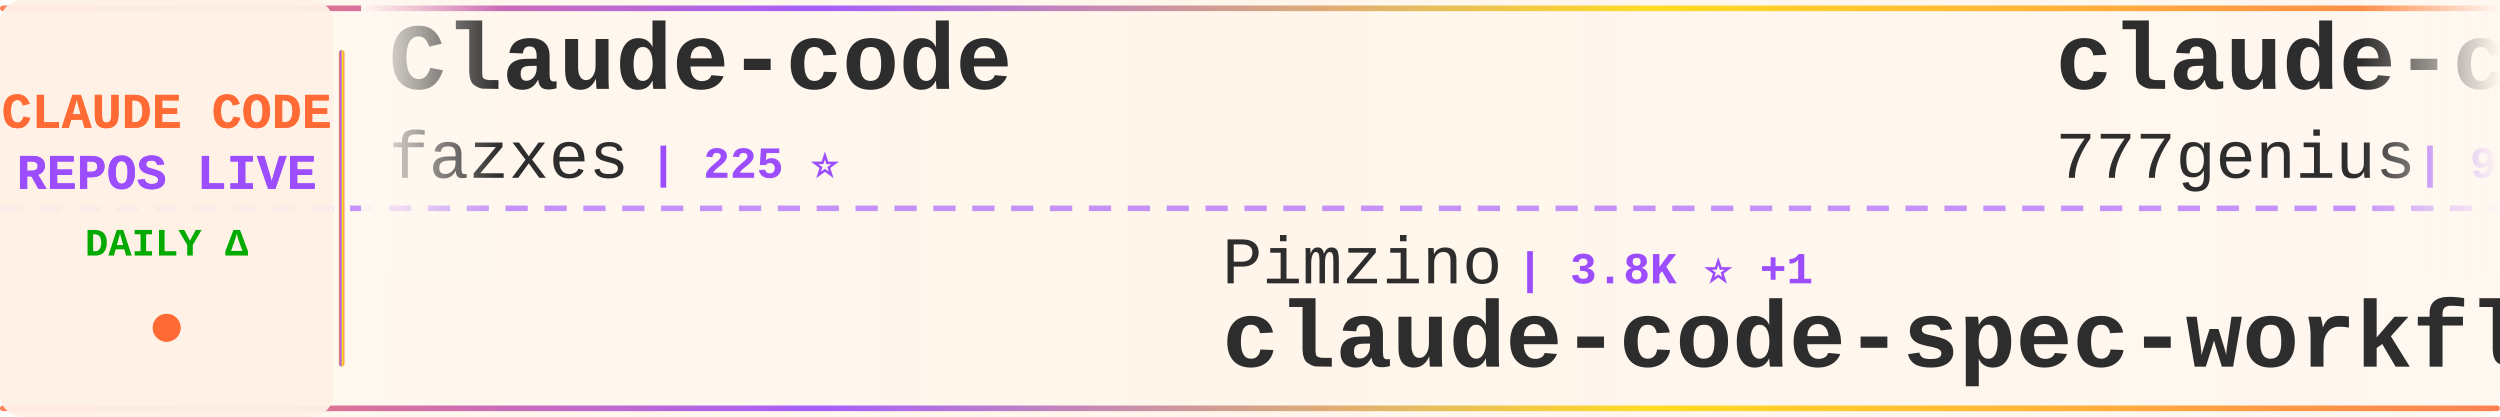
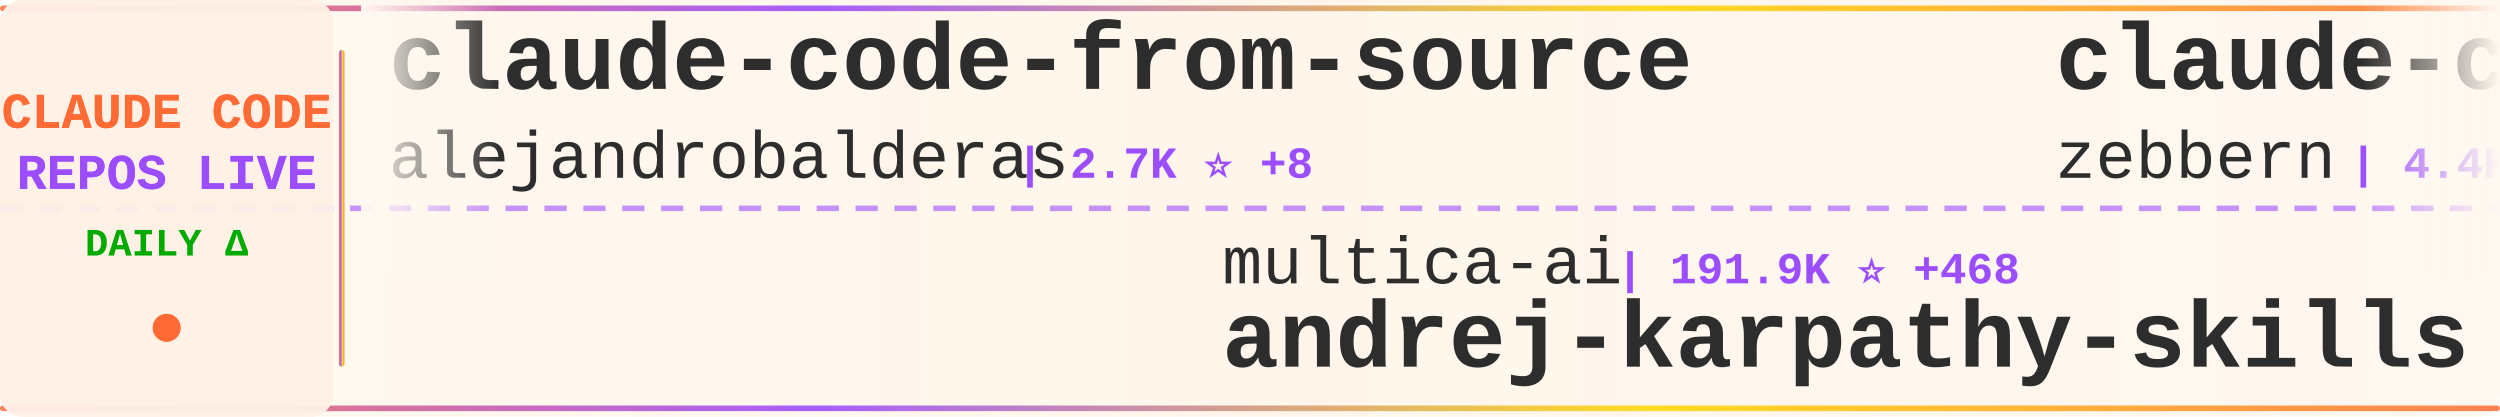
<svg xmlns="http://www.w3.org/2000/svg" width="900" height="150">
  <defs>
    <linearGradient id="tickerBg" x1="0%" y1="0%" x2="100%" y2="0%">
      <stop offset="0%" style="stop-color:#fff8f0;stop-opacity:0.98" />
      <stop offset="50%" style="stop-color:#fff5eb;stop-opacity:1" />
      <stop offset="100%" style="stop-color:#fff8f0;stop-opacity:0.98" />
    </linearGradient>
    <linearGradient id="borderGrad" x1="0%" y1="0%" x2="100%" y2="0%">
      <stop offset="0%" style="stop-color:#FF6B35;stop-opacity:0.85">
        <animate attributeName="stop-opacity" values="0.85;1;0.85" dur="2s" repeatCount="indefinite" />
      </stop>
      <stop offset="33%" style="stop-color:#9C4EFF;stop-opacity:0.9">
        <animate attributeName="stop-opacity" values="0.9;1;0.9" dur="2.2s" repeatCount="indefinite" />
      </stop>
      <stop offset="66%" style="stop-color:#FFD700;stop-opacity:0.85">
        <animate attributeName="stop-opacity" values="0.85;1;0.85" dur="1.8s" repeatCount="indefinite" />
      </stop>
      <stop offset="100%" style="stop-color:#FF6B35;stop-opacity:0.85">
        <animate attributeName="stop-opacity" values="0.85;1;0.85" dur="2s" repeatCount="indefinite" />
      </stop>
    </linearGradient>
    <filter id="textGlow">
      <feGaussianBlur stdDeviation="0.15" result="coloredBlur" />
      <feMerge>
        <feMergeNode in="coloredBlur" />
        <feMergeNode in="SourceGraphic" />
      </feMerge>
    </filter>
    <filter id="metricGlow">
      <feGaussianBlur stdDeviation="0.2" result="coloredBlur" />
      <feMerge>
        <feMergeNode in="coloredBlur" />
        <feMergeNode in="SourceGraphic" />
      </feMerge>
    </filter>
    <linearGradient id="leftFade" x1="0%" y1="0%" x2="100%" y2="0%">
      <stop offset="0%" style="stop-color:#fff8f0;stop-opacity:1" />
      <stop offset="100%" style="stop-color:#fff8f0;stop-opacity:0" />
    </linearGradient>
    <linearGradient id="rightFade" x1="0%" y1="0%" x2="100%" y2="0%">
      <stop offset="0%" style="stop-color:#fff8f0;stop-opacity:0" />
      <stop offset="100%" style="stop-color:#fff8f0;stop-opacity:1" />
    </linearGradient>
  </defs>
  <rect width="900" height="150" fill="url(#tickerBg)" rx="8" />
  <rect x="0" y="2" width="900" height="2" fill="url(#borderGrad)" rx="1" />
  <rect x="0" y="146" width="900" height="2" fill="url(#borderGrad)" rx="1" />
  <line x1="0" y1="75" x2="900" y2="75" stroke="#9C4EFF" stroke-width="2" stroke-dasharray="8 6" opacity="0.6" />
  <rect x="0" y="0" width="120" height="150" fill="#fff0e6" opacity="0.95" rx="8" />
  <text x="60" y="46" font-family="'Courier New', monospace" font-size="18" font-weight="bold" fill="#FF6B35" text-anchor="middle" filter="url(#textGlow)">
    CLAUDE CODE
  </text>
  <text x="60" y="68" font-family="'Courier New', monospace" font-size="18" font-weight="bold" fill="#9C4EFF" text-anchor="middle" filter="url(#textGlow)">
    REPOS LIVE
  </text>
  <text x="60" y="92" font-family="'Courier New', monospace" font-size="14" font-weight="bold" fill="#00aa00" text-anchor="middle">
    DAILY Δ
  </text>
  <circle cx="60" cy="118" r="5" fill="#FF6B35" filter="url(#metricGlow)">
    <animate attributeName="r" values="4;6;4" dur="1.5s" repeatCount="indefinite" />
    <animate attributeName="opacity" values="0.6;1;0.6" dur="1.5s" repeatCount="indefinite" />
  </circle>
  <rect x="122" y="18" width="2" height="114" fill="url(#borderGrad)" rx="1" />
  <clipPath id="tickerClip">
    <rect x="130" y="0" width="770" height="150" />
  </clipPath>
  <g clip-path="url(#tickerClip)">
    <g id="tickerItems">
      <animateTransform attributeName="transform" attributeType="XML" type="translate" from="0 0" to="-3000 0" dur="54s" repeatCount="indefinite" />
      <g transform="translate(0, 0)">
-         <text x="140" y="32" font-family="'Courier New', monospace" font-size="34" font-weight="bold" fill="#2d2d2d">Claude-code</text>
-         <text x="140" y="64" font-family="'Courier New', monospace" font-size="24" font-weight="normal" fill="#2d2d2d" opacity="1.0">fazxes</text>
-         <text x="234" y="64" font-family="'Courier New', monospace" font-size="16" font-weight="bold" fill="#9C4EFF"> | 225 ⭐</text>
+         <text x="140" y="32" font-family="'Courier New', monospace" font-size="34" font-weight="bold" fill="#2d2d2d">claude-code-from-source</text>
+         <text x="140" y="64" font-family="'Courier New', monospace" font-size="24" font-weight="normal" fill="#2d2d2d" opacity="1.0">alejandrobalderas</text>
+         <text x="366" y="64" font-family="'Courier New', monospace" font-size="16" font-weight="bold" fill="#9C4EFF"> | 2.7K ⭐ +8</text>
      </g>
      <g transform="translate(300, 0)">
-         <text x="140" y="102" font-family="'Courier New', monospace" font-size="24" font-weight="normal" fill="#2d2d2d" opacity="1.0">Pimzino</text>
-         <text x="246" y="102" font-family="'Courier New', monospace" font-size="16" font-weight="bold" fill="#9C4EFF"> | 3.8K ⭐ +1</text>
-         <text x="140" y="132" font-family="'Courier New', monospace" font-size="34" font-weight="bold" fill="#2d2d2d">claude-code-spec-workflo...</text>
+         <text x="140" y="102" font-family="'Courier New', monospace" font-size="24" font-weight="normal" fill="#2d2d2d" opacity="1.0">multica-ai</text>
+         <text x="282" y="102" font-family="'Courier New', monospace" font-size="16" font-weight="bold" fill="#9C4EFF"> | 191.9K ⭐ +468</text>
+         <text x="140" y="132" font-family="'Courier New', monospace" font-size="34" font-weight="bold" fill="#2d2d2d">andrej-karpathy-skills</text>
      </g>
      <g transform="translate(600, 0)">
-         <text x="140" y="32" font-family="'Courier New', monospace" font-size="34" font-weight="bold" fill="#2d2d2d">claude-code-source-code</text>
-         <text x="140" y="64" font-family="'Courier New', monospace" font-size="24" font-weight="normal" fill="#2d2d2d" opacity="1.0">777genius</text>
-         <text x="270" y="64" font-family="'Courier New', monospace" font-size="16" font-weight="bold" fill="#9C4EFF"> | 919 ⭐</text>
+         <text x="140" y="32" font-family="'Courier New', monospace" font-size="34" font-weight="bold" fill="#2d2d2d">claude-code-guide</text>
+         <text x="140" y="64" font-family="'Courier New', monospace" font-size="24" font-weight="normal" fill="#2d2d2d" opacity="1.0">zebbern</text>
+         <text x="246" y="64" font-family="'Courier New', monospace" font-size="16" font-weight="bold" fill="#9C4EFF"> | 4.4K ⭐ +5</text>
      </g>
      <g transform="translate(900, 0)">
-         <text x="140" y="102" font-family="'Courier New', monospace" font-size="24" font-weight="normal" fill="#2d2d2d" opacity="1.0">darcyegb</text>
-         <text x="258" y="102" font-family="'Courier New', monospace" font-size="16" font-weight="bold" fill="#9C4EFF"> | 747 ⭐</text>
-         <text x="140" y="132" font-family="'Courier New', monospace" font-size="34" font-weight="bold" fill="#2d2d2d">ClaudeCodeAgents</text>
+         <text x="140" y="102" font-family="'Courier New', monospace" font-size="24" font-weight="normal" fill="#2d2d2d" opacity="1.0">sugyan</text>
+         <text x="234" y="102" font-family="'Courier New', monospace" font-size="16" font-weight="bold" fill="#9C4EFF"> | 1.1K ⭐</text>
+         <text x="140" y="132" font-family="'Courier New', monospace" font-size="34" font-weight="bold" fill="#2d2d2d">claude-code-webui</text>
      </g>
      <g transform="translate(1200, 0)">
-         <text x="140" y="32" font-family="'Courier New', monospace" font-size="34" font-weight="bold" fill="#2d2d2d">Dive-into-Claude-Code</text>
-         <text x="140" y="64" font-family="'Courier New', monospace" font-size="24" font-weight="normal" fill="#2d2d2d" opacity="1.0">VILA-Lab</text>
-         <text x="258" y="64" font-family="'Courier New', monospace" font-size="16" font-weight="bold" fill="#9C4EFF"> | 1.9K ⭐ +6</text>
-       </g>
-       <g transform="translate(1500, 0)">
-         <text x="140" y="102" font-family="'Courier New', monospace" font-size="24" font-weight="normal" fill="#2d2d2d" opacity="1.0">nicedreamzapp</text>
-         <text x="318" y="102" font-family="'Courier New', monospace" font-size="16" font-weight="bold" fill="#9C4EFF"> | 2.9K ⭐ +4</text>
-         <text x="140" y="132" font-family="'Courier New', monospace" font-size="34" font-weight="bold" fill="#2d2d2d">claude-code-local</text>
-       </g>
-       <g transform="translate(1800, 0)">
        <text x="140" y="32" font-family="'Courier New', monospace" font-size="34" font-weight="bold" fill="#2d2d2d">claude-code-workflows</text>
        <text x="140" y="64" font-family="'Courier New', monospace" font-size="24" font-weight="normal" fill="#2d2d2d" opacity="1.0">OneRedOak</text>
        <text x="270" y="64" font-family="'Courier New', monospace" font-size="16" font-weight="bold" fill="#9C4EFF"> | 3.9K ⭐ +1</text>
      </g>
+       <g transform="translate(1500, 0)">
+         <text x="140" y="102" font-family="'Courier New', monospace" font-size="24" font-weight="normal" fill="#2d2d2d" opacity="1.0">luyao618</text>
+         <text x="258" y="102" font-family="'Courier New', monospace" font-size="16" font-weight="bold" fill="#9C4EFF"> | 1.6K ⭐ +6</text>
+         <text x="140" y="132" font-family="'Courier New', monospace" font-size="34" font-weight="bold" fill="#2d2d2d">Claude-Code-Source-Study</text>
+       </g>
+       <g transform="translate(1800, 0)">
+         <text x="140" y="32" font-family="'Courier New', monospace" font-size="34" font-weight="bold" fill="#2d2d2d">claude-code-ultimate-gui...</text>
+         <text x="140" y="64" font-family="'Courier New', monospace" font-size="24" font-weight="normal" fill="#2d2d2d" opacity="1.0">FlorianBruniaux</text>
+         <text x="342" y="64" font-family="'Courier New', monospace" font-size="16" font-weight="bold" fill="#9C4EFF"> | 5.4K ⭐ +9</text>
+       </g>
      <g transform="translate(2100, 0)">
-         <text x="140" y="102" font-family="'Courier New', monospace" font-size="24" font-weight="normal" fill="#2d2d2d" opacity="1.0">SeemSeam</text>
-         <text x="258" y="102" font-family="'Courier New', monospace" font-size="16" font-weight="bold" fill="#9C4EFF"> | 3.3K ⭐ +10</text>
-         <text x="140" y="132" font-family="'Courier New', monospace" font-size="34" font-weight="bold" fill="#2d2d2d">claude_codex_bridge</text>
+         <text x="140" y="102" font-family="'Courier New', monospace" font-size="24" font-weight="normal" fill="#2d2d2d" opacity="1.0">kodu-ai</text>
+         <text x="246" y="102" font-family="'Courier New', monospace" font-size="16" font-weight="bold" fill="#9C4EFF"> | 5.3K ⭐</text>
+         <text x="140" y="132" font-family="'Courier New', monospace" font-size="34" font-weight="bold" fill="#2d2d2d">claude-coder</text>
      </g>
      <g transform="translate(2400, 0)">
-         <text x="140" y="32" font-family="'Courier New', monospace" font-size="34" font-weight="bold" fill="#2d2d2d">claude-code-infrastructu...</text>
-         <text x="140" y="64" font-family="'Courier New', monospace" font-size="24" font-weight="normal" fill="#2d2d2d" opacity="1.0">diet103</text>
-         <text x="246" y="64" font-family="'Courier New', monospace" font-size="16" font-weight="bold" fill="#9C4EFF"> | 9.7K ⭐ +3</text>
+         <text x="140" y="32" font-family="'Courier New', monospace" font-size="34" font-weight="bold" fill="#2d2d2d">claude-code-local</text>
+         <text x="140" y="64" font-family="'Courier New', monospace" font-size="24" font-weight="normal" fill="#2d2d2d" opacity="1.0">nicedreamzapp</text>
+         <text x="318" y="64" font-family="'Courier New', monospace" font-size="16" font-weight="bold" fill="#9C4EFF"> | 2.9K ⭐ +3</text>
      </g>
      <g transform="translate(2700, 0)">
-         <text x="140" y="102" font-family="'Courier New', monospace" font-size="24" font-weight="normal" fill="#2d2d2d" opacity="1.0">disler</text>
-         <text x="234" y="102" font-family="'Courier New', monospace" font-size="16" font-weight="bold" fill="#9C4EFF"> | 3.8K ⭐ +2</text>
-         <text x="140" y="132" font-family="'Courier New', monospace" font-size="34" font-weight="bold" fill="#2d2d2d">claude-code-hooks-master...</text>
+         <text x="140" y="102" font-family="'Courier New', monospace" font-size="24" font-weight="normal" fill="#2d2d2d" opacity="1.0">ding113</text>
+         <text x="246" y="102" font-family="'Courier New', monospace" font-size="16" font-weight="bold" fill="#9C4EFF"> | 3.2K ⭐ +4</text>
+         <text x="140" y="132" font-family="'Courier New', monospace" font-size="34" font-weight="bold" fill="#2d2d2d">claude-code-hub</text>
      </g>
      <g transform="translate(3000, 0)">
-         <text x="140" y="32" font-family="'Courier New', monospace" font-size="34" font-weight="bold" fill="#2d2d2d">Claude-code</text>
-         <text x="140" y="64" font-family="'Courier New', monospace" font-size="24" font-weight="normal" fill="#2d2d2d" opacity="1.0">fazxes</text>
-         <text x="234" y="64" font-family="'Courier New', monospace" font-size="16" font-weight="bold" fill="#9C4EFF"> | 225 ⭐</text>
+         <text x="140" y="32" font-family="'Courier New', monospace" font-size="34" font-weight="bold" fill="#2d2d2d">claude-code-from-source</text>
+         <text x="140" y="64" font-family="'Courier New', monospace" font-size="24" font-weight="normal" fill="#2d2d2d" opacity="1.0">alejandrobalderas</text>
+         <text x="366" y="64" font-family="'Courier New', monospace" font-size="16" font-weight="bold" fill="#9C4EFF"> | 2.7K ⭐ +8</text>
      </g>
      <g transform="translate(3300, 0)">
-         <text x="140" y="102" font-family="'Courier New', monospace" font-size="24" font-weight="normal" fill="#2d2d2d" opacity="1.0">Pimzino</text>
-         <text x="246" y="102" font-family="'Courier New', monospace" font-size="16" font-weight="bold" fill="#9C4EFF"> | 3.8K ⭐ +1</text>
-         <text x="140" y="132" font-family="'Courier New', monospace" font-size="34" font-weight="bold" fill="#2d2d2d">claude-code-spec-workflo...</text>
+         <text x="140" y="102" font-family="'Courier New', monospace" font-size="24" font-weight="normal" fill="#2d2d2d" opacity="1.0">multica-ai</text>
+         <text x="282" y="102" font-family="'Courier New', monospace" font-size="16" font-weight="bold" fill="#9C4EFF"> | 191.9K ⭐ +468</text>
+         <text x="140" y="132" font-family="'Courier New', monospace" font-size="34" font-weight="bold" fill="#2d2d2d">andrej-karpathy-skills</text>
      </g>
      <g transform="translate(3600, 0)">
-         <text x="140" y="32" font-family="'Courier New', monospace" font-size="34" font-weight="bold" fill="#2d2d2d">claude-code-source-code</text>
-         <text x="140" y="64" font-family="'Courier New', monospace" font-size="24" font-weight="normal" fill="#2d2d2d" opacity="1.0">777genius</text>
-         <text x="270" y="64" font-family="'Courier New', monospace" font-size="16" font-weight="bold" fill="#9C4EFF"> | 919 ⭐</text>
+         <text x="140" y="32" font-family="'Courier New', monospace" font-size="34" font-weight="bold" fill="#2d2d2d">claude-code-guide</text>
+         <text x="140" y="64" font-family="'Courier New', monospace" font-size="24" font-weight="normal" fill="#2d2d2d" opacity="1.0">zebbern</text>
+         <text x="246" y="64" font-family="'Courier New', monospace" font-size="16" font-weight="bold" fill="#9C4EFF"> | 4.4K ⭐ +5</text>
      </g>
      <g transform="translate(3900, 0)">
-         <text x="140" y="102" font-family="'Courier New', monospace" font-size="24" font-weight="normal" fill="#2d2d2d" opacity="1.0">darcyegb</text>
-         <text x="258" y="102" font-family="'Courier New', monospace" font-size="16" font-weight="bold" fill="#9C4EFF"> | 747 ⭐</text>
-         <text x="140" y="132" font-family="'Courier New', monospace" font-size="34" font-weight="bold" fill="#2d2d2d">ClaudeCodeAgents</text>
+         <text x="140" y="102" font-family="'Courier New', monospace" font-size="24" font-weight="normal" fill="#2d2d2d" opacity="1.0">sugyan</text>
+         <text x="234" y="102" font-family="'Courier New', monospace" font-size="16" font-weight="bold" fill="#9C4EFF"> | 1.1K ⭐</text>
+         <text x="140" y="132" font-family="'Courier New', monospace" font-size="34" font-weight="bold" fill="#2d2d2d">claude-code-webui</text>
      </g>
    </g>
  </g>
  <rect x="130" y="0" width="50" height="100" fill="url(#leftFade)" />
  <rect x="850" y="0" width="50" height="100" fill="url(#rightFade)" />
</svg>
